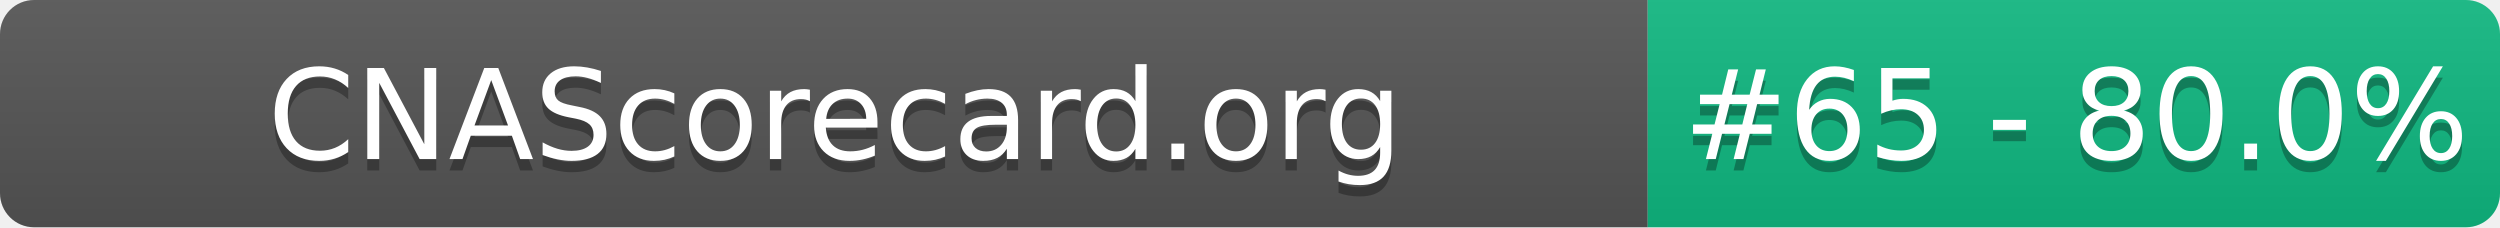
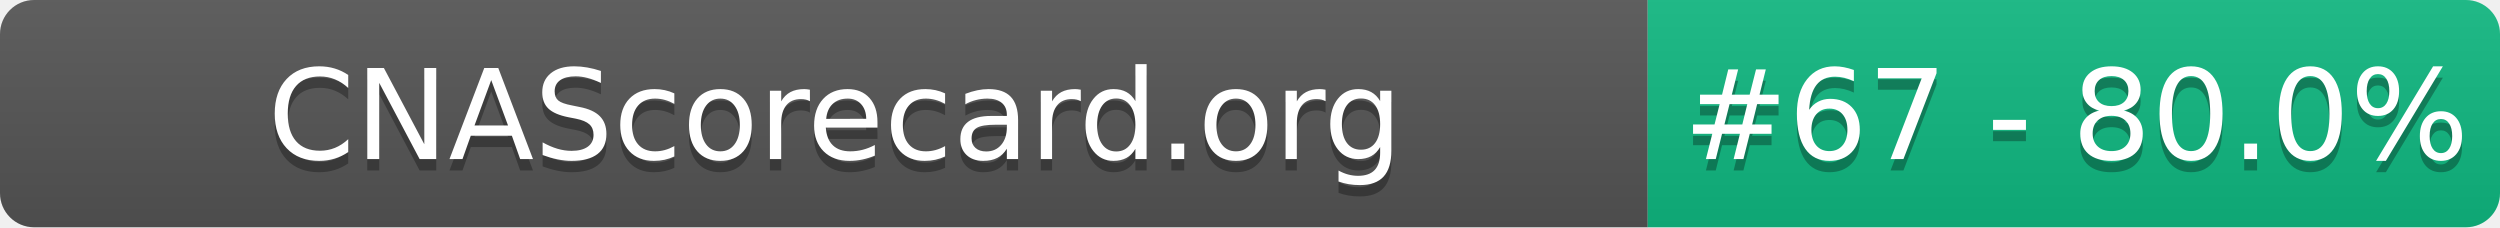
- <svg xmlns="http://www.w3.org/2000/svg" width="220" height="20" role="img" aria-label="CNAScorecard.org: #65 - 80.0%">
+ <svg xmlns="http://www.w3.org/2000/svg" width="220" height="20" role="img" aria-label="CNAScorecard.org: #67 - 80.0%">
  <linearGradient id="s" x2="0" y2="100%">
    <stop offset="0" stop-color="#bbb" stop-opacity=".1" />
    <stop offset="1" stop-opacity=".1" />
  </linearGradient>
  <clipPath id="r">
    <rect width="220" height="20" rx="3" fill="#fff" />
  </clipPath>
  <g clip-path="url(#r)">
    <rect width="145" height="20" fill="#555" />
    <rect x="145" width="75" height="20" fill="#10B981" />
    <rect width="220" height="20" fill="url(#s)" />
  </g>
  <g fill="#fff" text-anchor="middle" font-family="Verdana,Geneva,DejaVu Sans,sans-serif" text-rendering="geometricPrecision" font-size="110">
    <text aria-hidden="true" x="735" y="150" fill="#010101" fill-opacity=".3" transform="scale(.1)" textLength="1350">CNAScorecard.org</text>
    <text x="735" y="140" transform="scale(.1)" fill="#fff" textLength="1350">CNAScorecard.org</text>
-     <text aria-hidden="true" x="1827" y="150" fill="#010101" fill-opacity=".3" transform="scale(.1)" textLength="605">#65 - 80.0%</text>
-     <text x="1827" y="140" transform="scale(.1)" fill="#fff" textLength="605">#65 - 80.0%</text>
+     <text aria-hidden="true" x="1827" y="150" fill="#010101" fill-opacity=".3" transform="scale(.1)" textLength="605">#67 - 80.0%</text>
+     <text x="1827" y="140" transform="scale(.1)" fill="#fff" textLength="605">#67 - 80.0%</text>
  </g>
</svg>
